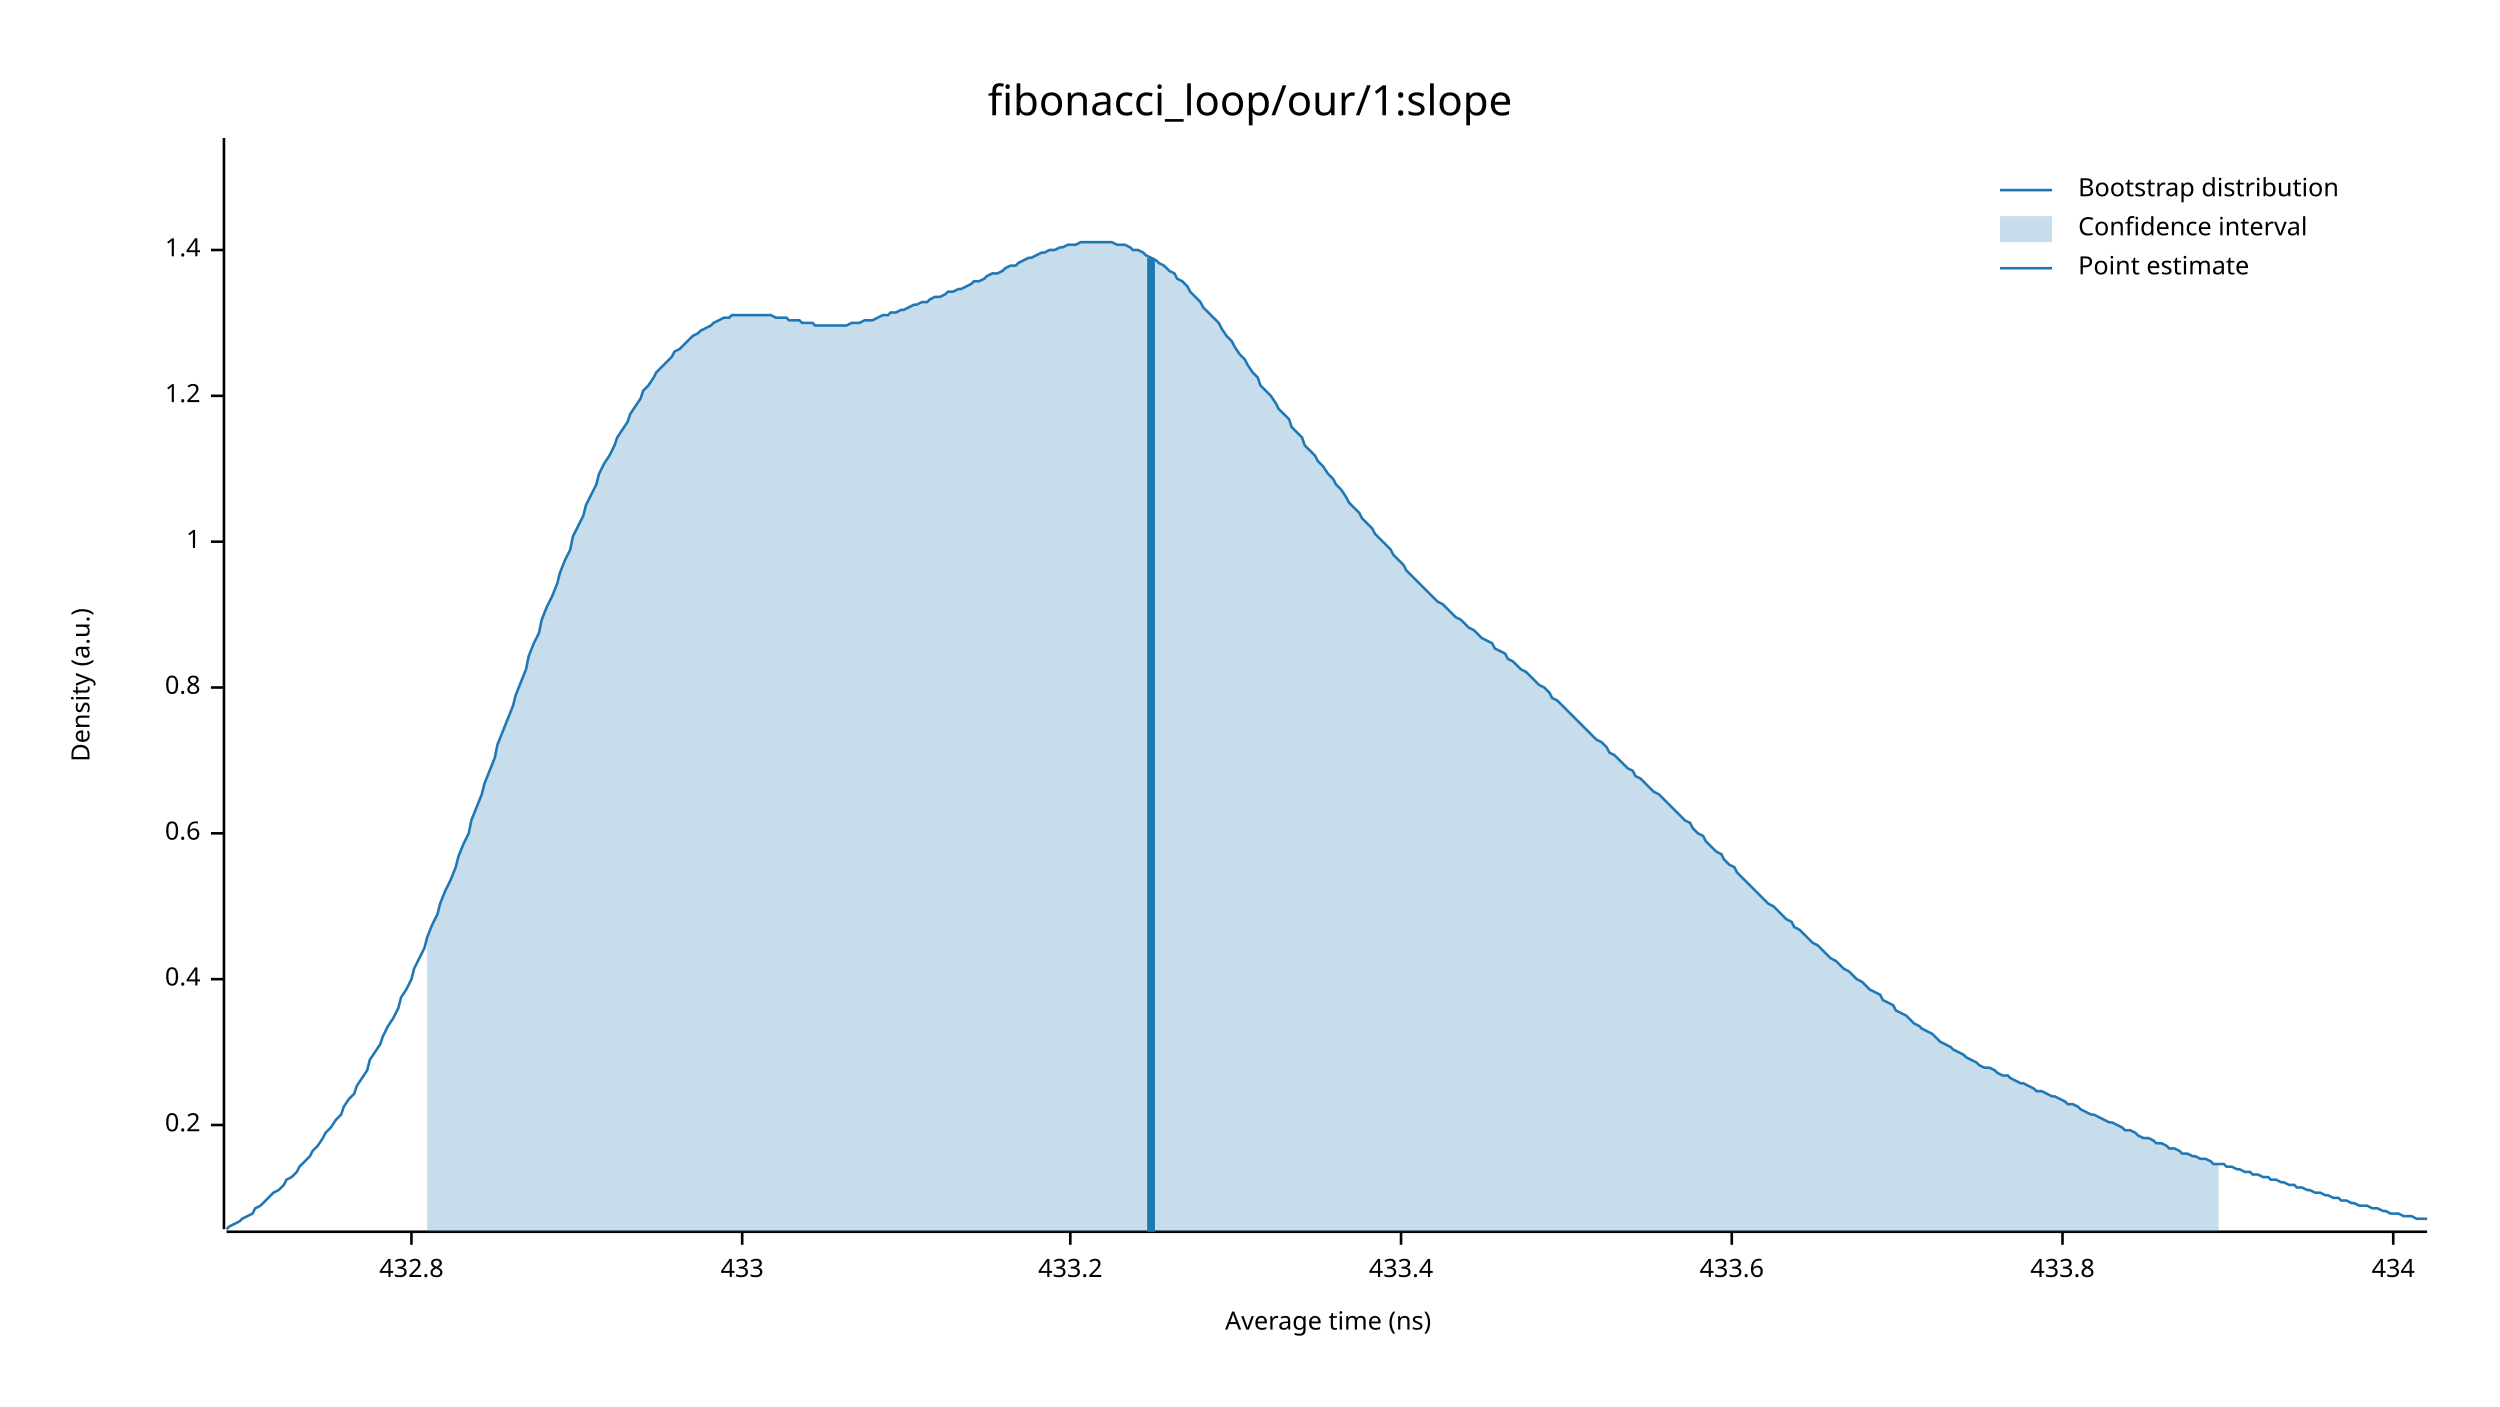
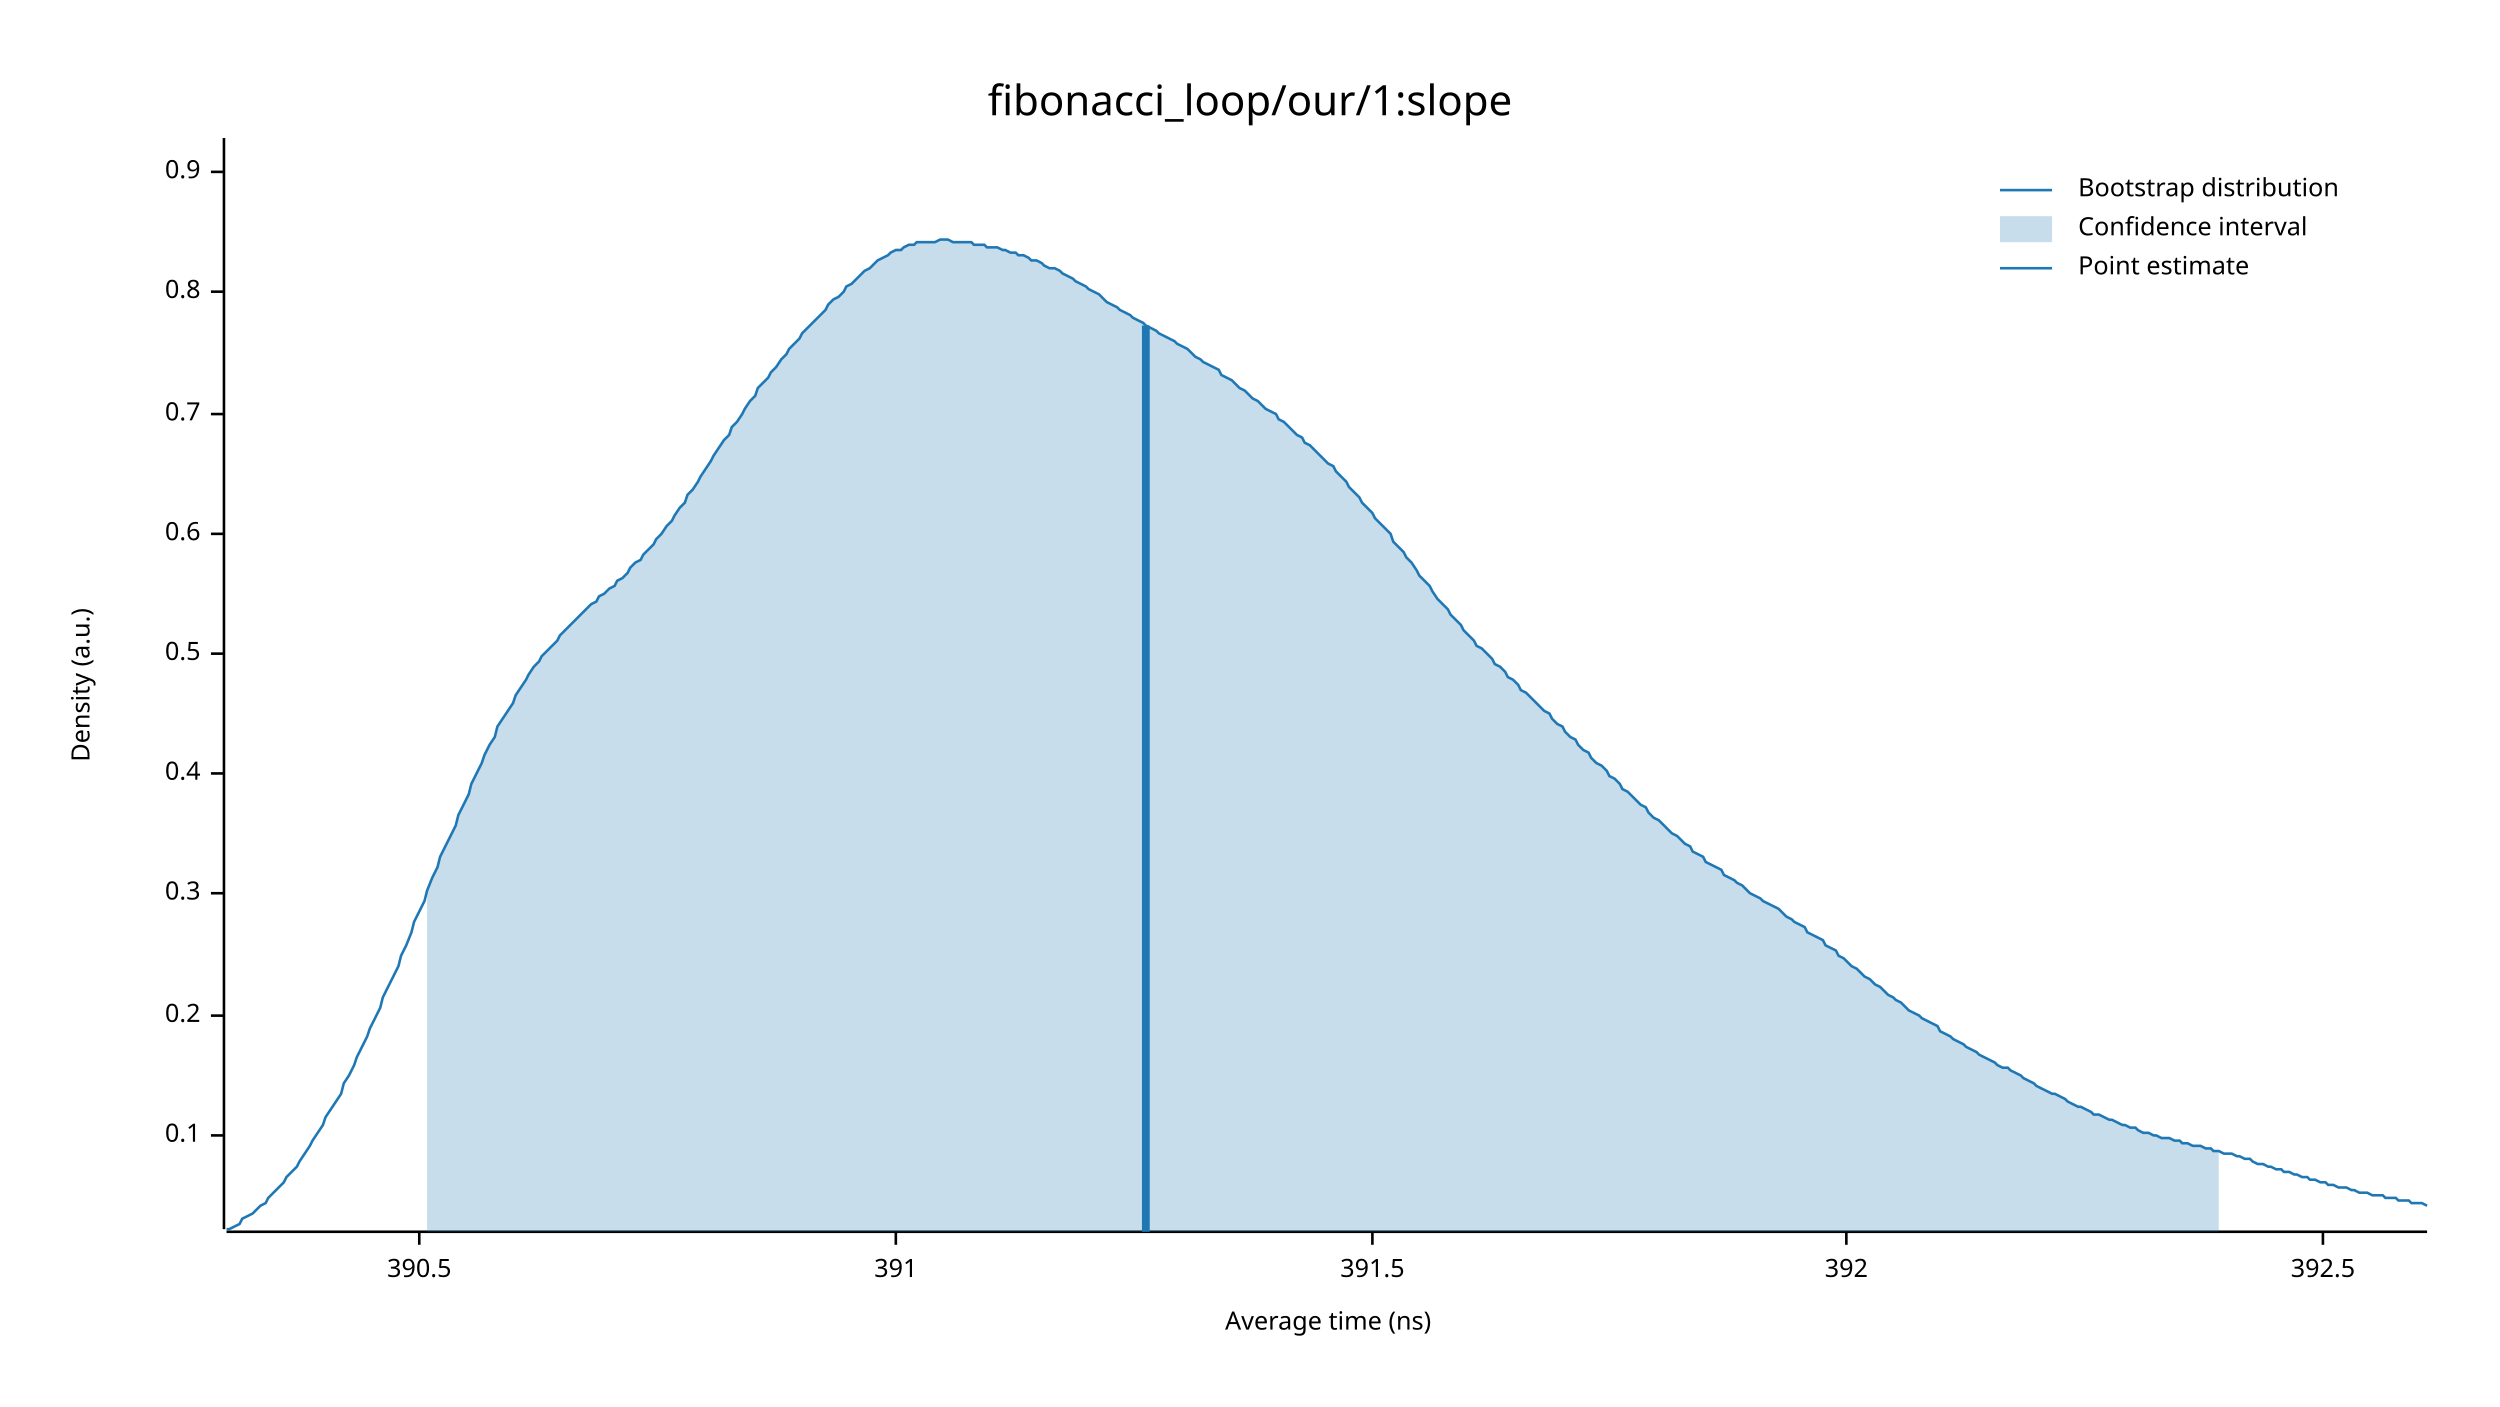
<svg xmlns="http://www.w3.org/2000/svg" width="960" height="540" viewBox="0 0 960 540">
  <text x="480" y="32" dy="0.76em" text-anchor="middle" font-family="sans-serif" font-size="16.129" opacity="1" fill="#000000">
fibonacci_loop/our/1:slope
</text>
  <text x="27" y="263" dy="0.76em" text-anchor="middle" font-family="sans-serif" font-size="9.677" opacity="1" fill="#000000" transform="rotate(270, 27, 263)">
Density (a.u.)
</text>
  <text x="510" y="513" dy="-0.5ex" text-anchor="middle" font-family="sans-serif" font-size="9.677" opacity="1" fill="#000000">
Average time (ns)
</text>
  <polyline fill="none" opacity="1" stroke="#000000" stroke-width="1" points="86,53 86,472 " />
-   <text x="77" y="432" dy="0.5ex" text-anchor="end" font-family="sans-serif" font-size="9.677" opacity="1" fill="#000000">
+   <text x="77" y="436" dy="0.5ex" text-anchor="end" font-family="sans-serif" font-size="9.677" opacity="1" fill="#000000">
+ 0.1
+ </text>
+   <polyline fill="none" opacity="1" stroke="#000000" stroke-width="1" points="81,436 86,436 " />
+   <text x="77" y="390" dy="0.5ex" text-anchor="end" font-family="sans-serif" font-size="9.677" opacity="1" fill="#000000">
0.2
</text>
-   <polyline fill="none" opacity="1" stroke="#000000" stroke-width="1" points="81,432 86,432 " />
-   <text x="77" y="376" dy="0.5ex" text-anchor="end" font-family="sans-serif" font-size="9.677" opacity="1" fill="#000000">
+   <polyline fill="none" opacity="1" stroke="#000000" stroke-width="1" points="81,390 86,390 " />
+   <text x="77" y="343" dy="0.5ex" text-anchor="end" font-family="sans-serif" font-size="9.677" opacity="1" fill="#000000">
+ 0.3
+ </text>
+   <polyline fill="none" opacity="1" stroke="#000000" stroke-width="1" points="81,343 86,343 " />
+   <text x="77" y="297" dy="0.5ex" text-anchor="end" font-family="sans-serif" font-size="9.677" opacity="1" fill="#000000">
0.4
</text>
-   <polyline fill="none" opacity="1" stroke="#000000" stroke-width="1" points="81,376 86,376 " />
-   <text x="77" y="320" dy="0.5ex" text-anchor="end" font-family="sans-serif" font-size="9.677" opacity="1" fill="#000000">
+   <polyline fill="none" opacity="1" stroke="#000000" stroke-width="1" points="81,297 86,297 " />
+   <text x="77" y="251" dy="0.5ex" text-anchor="end" font-family="sans-serif" font-size="9.677" opacity="1" fill="#000000">
+ 0.5
+ </text>
+   <polyline fill="none" opacity="1" stroke="#000000" stroke-width="1" points="81,251 86,251 " />
+   <text x="77" y="205" dy="0.5ex" text-anchor="end" font-family="sans-serif" font-size="9.677" opacity="1" fill="#000000">
0.6
</text>
-   <polyline fill="none" opacity="1" stroke="#000000" stroke-width="1" points="81,320 86,320 " />
-   <text x="77" y="264" dy="0.5ex" text-anchor="end" font-family="sans-serif" font-size="9.677" opacity="1" fill="#000000">
+   <polyline fill="none" opacity="1" stroke="#000000" stroke-width="1" points="81,205 86,205 " />
+   <text x="77" y="159" dy="0.5ex" text-anchor="end" font-family="sans-serif" font-size="9.677" opacity="1" fill="#000000">
+ 0.7
+ </text>
+   <polyline fill="none" opacity="1" stroke="#000000" stroke-width="1" points="81,159 86,159 " />
+   <text x="77" y="112" dy="0.5ex" text-anchor="end" font-family="sans-serif" font-size="9.677" opacity="1" fill="#000000">
0.8
</text>
-   <polyline fill="none" opacity="1" stroke="#000000" stroke-width="1" points="81,264 86,264 " />
-   <text x="77" y="208" dy="0.5ex" text-anchor="end" font-family="sans-serif" font-size="9.677" opacity="1" fill="#000000">
- 1
+   <polyline fill="none" opacity="1" stroke="#000000" stroke-width="1" points="81,112 86,112 " />
+   <text x="77" y="66" dy="0.5ex" text-anchor="end" font-family="sans-serif" font-size="9.677" opacity="1" fill="#000000">
+ 0.9
</text>
-   <polyline fill="none" opacity="1" stroke="#000000" stroke-width="1" points="81,208 86,208 " />
-   <text x="77" y="152" dy="0.5ex" text-anchor="end" font-family="sans-serif" font-size="9.677" opacity="1" fill="#000000">
- 1.2
+   <polyline fill="none" opacity="1" stroke="#000000" stroke-width="1" points="81,66 86,66 " />
+   <polyline fill="none" opacity="1" stroke="#000000" stroke-width="1" points="87,473 932,473 " />
+   <text x="161" y="483" dy="0.76em" text-anchor="middle" font-family="sans-serif" font-size="9.677" opacity="1" fill="#000000">
+ 390.5
</text>
-   <polyline fill="none" opacity="1" stroke="#000000" stroke-width="1" points="81,152 86,152 " />
-   <text x="77" y="96" dy="0.5ex" text-anchor="end" font-family="sans-serif" font-size="9.677" opacity="1" fill="#000000">
- 1.4
+   <polyline fill="none" opacity="1" stroke="#000000" stroke-width="1" points="161,473 161,478 " />
+   <text x="344" y="483" dy="0.76em" text-anchor="middle" font-family="sans-serif" font-size="9.677" opacity="1" fill="#000000">
+ 391
</text>
-   <polyline fill="none" opacity="1" stroke="#000000" stroke-width="1" points="81,96 86,96 " />
-   <polyline fill="none" opacity="1" stroke="#000000" stroke-width="1" points="87,473 932,473 " />
-   <text x="158" y="483" dy="0.76em" text-anchor="middle" font-family="sans-serif" font-size="9.677" opacity="1" fill="#000000">
- 432.8
+   <polyline fill="none" opacity="1" stroke="#000000" stroke-width="1" points="344,473 344,478 " />
+   <text x="527" y="483" dy="0.76em" text-anchor="middle" font-family="sans-serif" font-size="9.677" opacity="1" fill="#000000">
+ 391.5
</text>
-   <polyline fill="none" opacity="1" stroke="#000000" stroke-width="1" points="158,473 158,478 " />
-   <text x="285" y="483" dy="0.76em" text-anchor="middle" font-family="sans-serif" font-size="9.677" opacity="1" fill="#000000">
- 433
+   <polyline fill="none" opacity="1" stroke="#000000" stroke-width="1" points="527,473 527,478 " />
+   <text x="709" y="483" dy="0.76em" text-anchor="middle" font-family="sans-serif" font-size="9.677" opacity="1" fill="#000000">
+ 392
</text>
-   <polyline fill="none" opacity="1" stroke="#000000" stroke-width="1" points="285,473 285,478 " />
-   <text x="411" y="483" dy="0.76em" text-anchor="middle" font-family="sans-serif" font-size="9.677" opacity="1" fill="#000000">
- 433.2
+   <polyline fill="none" opacity="1" stroke="#000000" stroke-width="1" points="709,473 709,478 " />
+   <text x="892" y="483" dy="0.76em" text-anchor="middle" font-family="sans-serif" font-size="9.677" opacity="1" fill="#000000">
+ 392.5
</text>
-   <polyline fill="none" opacity="1" stroke="#000000" stroke-width="1" points="411,473 411,478 " />
-   <text x="538" y="483" dy="0.76em" text-anchor="middle" font-family="sans-serif" font-size="9.677" opacity="1" fill="#000000">
- 433.4
- </text>
-   <polyline fill="none" opacity="1" stroke="#000000" stroke-width="1" points="538,473 538,478 " />
-   <text x="665" y="483" dy="0.76em" text-anchor="middle" font-family="sans-serif" font-size="9.677" opacity="1" fill="#000000">
- 433.6
- </text>
-   <polyline fill="none" opacity="1" stroke="#000000" stroke-width="1" points="665,473 665,478 " />
-   <text x="792" y="483" dy="0.76em" text-anchor="middle" font-family="sans-serif" font-size="9.677" opacity="1" fill="#000000">
- 433.8
- </text>
-   <polyline fill="none" opacity="1" stroke="#000000" stroke-width="1" points="792,473 792,478 " />
-   <text x="919" y="483" dy="0.76em" text-anchor="middle" font-family="sans-serif" font-size="9.677" opacity="1" fill="#000000">
- 434
- </text>
-   <polyline fill="none" opacity="1" stroke="#000000" stroke-width="1" points="919,473 919,478 " />
-   <polyline fill="none" opacity="1" stroke="#1F78B4" stroke-width="1" points="87,472 88,471 90,470 92,469 93,468 95,467 97,466 98,464 100,463 102,461 103,460 105,458 107,457 109,455 110,453 112,452 114,450 115,448 117,446 119,444 120,442 122,440 124,437 125,435 127,433 129,430 131,428 132,425 134,422 136,420 137,417 139,414 141,411 142,407 144,404 146,401 147,398 149,394 151,391 153,387 154,383 156,380 158,376 159,372 161,368 163,364 164,360 166,355 168,351 169,347 171,342 173,338 175,333 176,329 178,324 180,320 181,315 183,310 185,305 186,301 188,296 190,291 191,286 193,281 195,276 197,271 198,267 200,262 202,257 203,252 205,247 207,243 208,238 210,233 212,229 214,224 215,220 217,215 219,211 220,206 222,202 224,198 225,194 227,190 229,186 230,182 232,178 234,175 236,171 237,168 239,165 241,162 242,159 244,156 246,153 247,150 249,148 251,145 252,143 254,141 256,139 258,137 259,135 261,134 263,132 264,131 266,129 268,128 269,127 271,126 273,125 274,124 276,123 278,122 280,122 281,121 283,121 285,121 286,121 288,121 290,121 291,121 293,121 295,121 296,121 298,122 300,122 302,122 303,123 305,123 307,123 308,124 310,124 312,124 313,125 315,125 317,125 318,125 320,125 322,125 324,125 325,125 327,124 329,124 330,124 332,123 334,123 335,123 337,122 339,121 341,121 342,120 344,120 346,119 347,119 349,118 351,117 352,117 354,116 356,116 357,115 359,114 361,114 363,113 364,112 366,112 368,111 369,111 371,110 373,109 374,108 376,108 378,107 379,106 381,105 383,105 385,104 386,103 388,102 390,102 391,101 393,100 395,99 396,99 398,98 400,97 401,97 403,96 405,96 407,95 408,95 410,94 412,94 413,94 415,93 417,93 418,93 420,93 422,93 423,93 425,93 427,93 429,94 430,94 432,94 434,95 435,96 437,96 439,97 440,98 442,99 444,100 445,101 447,102 449,104 451,105 452,107 454,108 456,110 457,112 459,114 461,116 462,118 464,120 466,122 468,124 469,126 471,129 473,131 474,133 476,136 478,138 479,140 481,143 483,145 484,148 486,150 488,152 490,155 491,157 493,159 495,161 496,164 498,166 500,168 501,171 503,173 505,175 506,177 508,179 510,182 512,184 513,186 515,188 517,191 518,193 520,195 522,197 523,199 525,201 527,203 528,205 530,207 532,209 534,211 535,213 537,215 539,217 540,219 542,221 544,223 545,224 547,226 549,228 550,229 552,231 554,232 556,234 557,235 559,237 561,238 562,239 564,241 566,242 567,243 569,245 571,246 573,247 574,249 576,250 578,251 579,253 581,254 583,256 584,257 586,258 588,260 589,261 591,263 593,264 595,266 596,268 598,269 600,271 601,272 603,274 605,276 606,277 608,279 610,281 611,282 613,284 615,285 617,287 618,289 620,290 622,292 623,293 625,295 627,296 628,298 630,299 632,301 633,302 635,304 637,305 639,307 640,308 642,310 644,312 645,313 647,315 649,316 650,318 652,320 654,321 655,323 657,325 659,327 661,328 662,330 664,332 666,333 667,335 669,337 671,339 672,340 674,342 676,344 677,345 679,347 681,348 683,350 684,351 686,353 688,354 689,356 691,357 693,359 694,360 696,362 698,363 700,365 701,366 703,368 705,369 706,370 708,372 710,373 711,374 713,376 715,377 716,378 718,380 720,381 722,382 723,384 725,385 727,386 728,388 730,389 732,390 733,391 735,393 737,394 738,395 740,396 742,397 744,399 745,400 747,401 749,402 750,403 752,404 754,405 755,406 757,407 759,408 760,409 762,410 764,410 766,411 767,412 769,413 771,413 772,414 774,415 776,416 777,416 779,417 781,418 782,419 784,419 786,420 788,421 789,421 791,422 793,423 794,424 796,424 798,425 799,426 801,427 803,428 804,428 806,429 808,430 810,431 811,431 813,432 815,433 816,434 818,434 820,435 821,436 823,437 825,437 827,438 828,439 830,439 832,440 833,441 835,441 837,442 838,443 840,443 842,444 843,444 845,445 847,445 849,446 850,447 852,447 854,447 855,448 857,448 859,449 860,449 862,450 864,450 865,451 867,451 869,452 871,452 872,453 874,453 876,454 877,454 879,455 881,455 882,456 884,456 886,457 887,457 889,458 891,458 893,459 894,459 896,460 898,460 899,461 901,461 903,462 904,462 906,463 908,463 909,463 911,464 913,464 915,465 916,465 918,466 920,466 921,466 923,467 925,467 926,467 928,468 930,468 932,468 " />
-   <polygon opacity="0.25" fill="#1F78B4" points="164,360 166,355 168,351 169,347 171,342 173,338 175,333 176,329 178,324 180,320 181,315 183,310 185,305 186,301 188,296 190,291 191,286 193,281 195,276 197,271 198,267 200,262 202,257 203,252 205,247 207,243 208,238 210,233 212,229 214,224 215,220 217,215 219,211 220,206 222,202 224,198 225,194 227,190 229,186 230,182 232,178 234,175 236,171 237,168 239,165 241,162 242,159 244,156 246,153 247,150 249,148 251,145 252,143 254,141 256,139 258,137 259,135 261,134 263,132 264,131 266,129 268,128 269,127 271,126 273,125 274,124 276,123 278,122 280,122 281,121 283,121 285,121 286,121 288,121 290,121 291,121 293,121 295,121 296,121 298,122 300,122 302,122 303,123 305,123 307,123 308,124 310,124 312,124 313,125 315,125 317,125 318,125 320,125 322,125 324,125 325,125 327,124 329,124 330,124 332,123 334,123 335,123 337,122 339,121 341,121 342,120 344,120 346,119 347,119 349,118 351,117 352,117 354,116 356,116 357,115 359,114 361,114 363,113 364,112 366,112 368,111 369,111 371,110 373,109 374,108 376,108 378,107 379,106 381,105 383,105 385,104 386,103 388,102 390,102 391,101 393,100 395,99 396,99 398,98 400,97 401,97 403,96 405,96 407,95 408,95 410,94 412,94 413,94 415,93 417,93 418,93 420,93 422,93 423,93 425,93 427,93 429,94 430,94 432,94 434,95 435,96 437,96 439,97 440,98 442,99 444,100 445,101 447,102 449,104 451,105 452,107 454,108 456,110 457,112 459,114 461,116 462,118 464,120 466,122 468,124 469,126 471,129 473,131 474,133 476,136 478,138 479,140 481,143 483,145 484,148 486,150 488,152 490,155 491,157 493,159 495,161 496,164 498,166 500,168 501,171 503,173 505,175 506,177 508,179 510,182 512,184 513,186 515,188 517,191 518,193 520,195 522,197 523,199 525,201 527,203 528,205 530,207 532,209 534,211 535,213 537,215 539,217 540,219 542,221 544,223 545,224 547,226 549,228 550,229 552,231 554,232 556,234 557,235 559,237 561,238 562,239 564,241 566,242 567,243 569,245 571,246 573,247 574,249 576,250 578,251 579,253 581,254 583,256 584,257 586,258 588,260 589,261 591,263 593,264 595,266 596,268 598,269 600,271 601,272 603,274 605,276 606,277 608,279 610,281 611,282 613,284 615,285 617,287 618,289 620,290 622,292 623,293 625,295 627,296 628,298 630,299 632,301 633,302 635,304 637,305 639,307 640,308 642,310 644,312 645,313 647,315 649,316 650,318 652,320 654,321 655,323 657,325 659,327 661,328 662,330 664,332 666,333 667,335 669,337 671,339 672,340 674,342 676,344 677,345 679,347 681,348 683,350 684,351 686,353 688,354 689,356 691,357 693,359 694,360 696,362 698,363 700,365 701,366 703,368 705,369 706,370 708,372 710,373 711,374 713,376 715,377 716,378 718,380 720,381 722,382 723,384 725,385 727,386 728,388 730,389 732,390 733,391 735,393 737,394 738,395 740,396 742,397 744,399 745,400 747,401 749,402 750,403 752,404 754,405 755,406 757,407 759,408 760,409 762,410 764,410 766,411 767,412 769,413 771,413 772,414 774,415 776,416 777,416 779,417 781,418 782,419 784,419 786,420 788,421 789,421 791,422 793,423 794,424 796,424 798,425 799,426 801,427 803,428 804,428 806,429 808,430 810,431 811,431 813,432 815,433 816,434 818,434 820,435 821,436 823,437 825,437 827,438 828,439 830,439 832,440 833,441 835,441 837,442 838,443 840,443 842,444 843,444 845,445 847,445 849,446 850,447 852,447 852,473 164,473 " />
-   <polyline fill="none" opacity="1" stroke="#1F78B4" stroke-width="3" points="442,473 442,99 " />
+   <polyline fill="none" opacity="1" stroke="#000000" stroke-width="1" points="892,473 892,478 " />
+   <polyline fill="none" opacity="1" stroke="#1F78B4" stroke-width="1" points="87,472 88,472 90,471 92,470 93,468 95,467 97,466 98,465 100,463 102,462 103,460 105,458 107,456 109,454 110,452 112,450 114,448 115,446 117,443 119,440 120,438 122,435 124,432 125,429 127,426 129,423 131,420 132,416 134,413 136,409 137,406 139,402 141,398 142,395 144,391 146,387 147,383 149,379 151,375 153,371 154,367 156,363 158,358 159,354 161,350 163,346 164,342 166,337 168,333 169,329 171,325 173,321 175,317 176,313 178,309 180,305 181,301 183,297 185,293 186,290 188,286 190,283 191,279 193,276 195,273 197,270 198,267 200,264 202,261 203,259 205,256 207,254 208,252 210,250 212,248 214,246 215,244 217,242 219,240 220,239 222,237 224,235 225,234 227,232 229,231 230,229 232,228 234,226 236,225 237,223 239,222 241,220 242,218 244,216 246,215 247,213 249,211 251,209 252,207 254,205 256,202 258,200 259,198 261,195 263,193 264,190 266,188 268,185 269,183 271,180 273,177 274,175 276,172 278,169 280,167 281,164 283,162 285,159 286,157 288,154 290,152 291,149 293,147 295,145 296,143 298,141 300,138 302,136 303,134 305,132 307,130 308,128 310,126 312,124 313,123 315,121 317,119 318,117 320,115 322,114 324,112 325,110 327,109 329,107 330,106 332,104 334,103 335,102 337,100 339,99 341,98 342,97 344,96 346,96 347,95 349,94 351,94 352,93 354,93 356,93 357,93 359,93 361,92 363,92 364,92 366,93 368,93 369,93 371,93 373,93 374,94 376,94 378,94 379,95 381,95 383,95 385,96 386,96 388,97 390,97 391,98 393,98 395,99 396,100 398,100 400,101 401,102 403,103 405,103 407,104 408,105 410,106 412,107 413,108 415,109 417,110 418,111 420,112 422,113 423,114 425,116 427,117 429,118 430,119 432,120 434,121 435,122 437,123 439,124 440,125 442,126 444,127 445,128 447,129 449,130 451,131 452,132 454,133 456,134 457,135 459,137 461,138 462,139 464,140 466,141 468,142 469,144 471,145 473,146 474,147 476,149 478,150 479,151 481,153 483,154 484,155 486,157 488,158 490,159 491,161 493,162 495,164 496,165 498,167 500,168 501,170 503,171 505,173 506,174 508,176 510,178 512,179 513,181 515,183 517,185 518,187 520,189 522,191 523,193 525,195 527,197 528,199 530,201 532,203 534,205 535,208 537,210 539,212 540,214 542,216 544,219 545,221 547,223 549,225 550,227 552,230 554,232 556,234 557,236 559,238 561,240 562,242 564,244 566,246 567,248 569,249 571,251 573,253 574,255 576,256 578,258 579,260 581,261 583,263 584,265 586,266 588,268 589,269 591,271 593,273 595,274 596,276 598,278 600,279 601,281 603,283 605,284 606,286 608,288 610,289 611,291 613,293 615,294 617,296 618,298 620,299 622,301 623,303 625,304 627,306 628,307 630,309 632,310 633,312 635,314 637,315 639,317 640,318 642,320 644,321 645,322 647,324 649,325 650,327 652,328 654,329 655,331 657,332 659,333 661,334 662,336 664,337 666,338 667,339 669,340 671,342 672,343 674,344 676,345 677,346 679,347 681,348 683,349 684,350 686,352 688,353 689,354 691,355 693,356 694,358 696,359 698,360 700,361 701,363 703,364 705,365 706,367 708,368 710,370 711,371 713,372 715,374 716,375 718,376 720,378 722,379 723,380 725,382 727,383 728,384 730,385 732,387 733,388 735,389 737,390 738,391 740,392 742,393 744,394 745,396 747,397 749,398 750,399 752,400 754,401 755,402 757,403 759,404 760,405 762,406 764,407 766,408 767,409 769,410 771,410 772,411 774,412 776,413 777,414 779,415 781,416 782,417 784,418 786,419 788,420 789,420 791,421 793,422 794,423 796,424 798,425 799,425 801,426 803,427 804,428 806,428 808,429 810,430 811,430 813,431 815,432 816,432 818,433 820,433 821,434 823,435 825,435 827,436 828,436 830,437 832,437 833,437 835,438 837,438 838,439 840,439 842,440 843,440 845,440 847,441 849,441 850,442 852,442 854,443 855,443 857,443 859,444 860,444 862,445 864,445 865,446 867,447 869,447 871,448 872,448 874,449 876,449 877,450 879,450 881,451 882,451 884,452 886,452 887,453 889,453 891,454 893,454 894,455 896,455 898,456 899,456 901,456 903,457 904,457 906,458 908,458 909,458 911,459 913,459 915,459 916,460 918,460 920,460 921,461 923,461 925,461 926,462 928,462 930,462 932,463 " />
+   <polygon opacity="0.25" fill="#1F78B4" points="164,342 166,337 168,333 169,329 171,325 173,321 175,317 176,313 178,309 180,305 181,301 183,297 185,293 186,290 188,286 190,283 191,279 193,276 195,273 197,270 198,267 200,264 202,261 203,259 205,256 207,254 208,252 210,250 212,248 214,246 215,244 217,242 219,240 220,239 222,237 224,235 225,234 227,232 229,231 230,229 232,228 234,226 236,225 237,223 239,222 241,220 242,218 244,216 246,215 247,213 249,211 251,209 252,207 254,205 256,202 258,200 259,198 261,195 263,193 264,190 266,188 268,185 269,183 271,180 273,177 274,175 276,172 278,169 280,167 281,164 283,162 285,159 286,157 288,154 290,152 291,149 293,147 295,145 296,143 298,141 300,138 302,136 303,134 305,132 307,130 308,128 310,126 312,124 313,123 315,121 317,119 318,117 320,115 322,114 324,112 325,110 327,109 329,107 330,106 332,104 334,103 335,102 337,100 339,99 341,98 342,97 344,96 346,96 347,95 349,94 351,94 352,93 354,93 356,93 357,93 359,93 361,92 363,92 364,92 366,93 368,93 369,93 371,93 373,93 374,94 376,94 378,94 379,95 381,95 383,95 385,96 386,96 388,97 390,97 391,98 393,98 395,99 396,100 398,100 400,101 401,102 403,103 405,103 407,104 408,105 410,106 412,107 413,108 415,109 417,110 418,111 420,112 422,113 423,114 425,116 427,117 429,118 430,119 432,120 434,121 435,122 437,123 439,124 440,125 442,126 444,127 445,128 447,129 449,130 451,131 452,132 454,133 456,134 457,135 459,137 461,138 462,139 464,140 466,141 468,142 469,144 471,145 473,146 474,147 476,149 478,150 479,151 481,153 483,154 484,155 486,157 488,158 490,159 491,161 493,162 495,164 496,165 498,167 500,168 501,170 503,171 505,173 506,174 508,176 510,178 512,179 513,181 515,183 517,185 518,187 520,189 522,191 523,193 525,195 527,197 528,199 530,201 532,203 534,205 535,208 537,210 539,212 540,214 542,216 544,219 545,221 547,223 549,225 550,227 552,230 554,232 556,234 557,236 559,238 561,240 562,242 564,244 566,246 567,248 569,249 571,251 573,253 574,255 576,256 578,258 579,260 581,261 583,263 584,265 586,266 588,268 589,269 591,271 593,273 595,274 596,276 598,278 600,279 601,281 603,283 605,284 606,286 608,288 610,289 611,291 613,293 615,294 617,296 618,298 620,299 622,301 623,303 625,304 627,306 628,307 630,309 632,310 633,312 635,314 637,315 639,317 640,318 642,320 644,321 645,322 647,324 649,325 650,327 652,328 654,329 655,331 657,332 659,333 661,334 662,336 664,337 666,338 667,339 669,340 671,342 672,343 674,344 676,345 677,346 679,347 681,348 683,349 684,350 686,352 688,353 689,354 691,355 693,356 694,358 696,359 698,360 700,361 701,363 703,364 705,365 706,367 708,368 710,370 711,371 713,372 715,374 716,375 718,376 720,378 722,379 723,380 725,382 727,383 728,384 730,385 732,387 733,388 735,389 737,390 738,391 740,392 742,393 744,394 745,396 747,397 749,398 750,399 752,400 754,401 755,402 757,403 759,404 760,405 762,406 764,407 766,408 767,409 769,410 771,410 772,411 774,412 776,413 777,414 779,415 781,416 782,417 784,418 786,419 788,420 789,420 791,421 793,422 794,423 796,424 798,425 799,425 801,426 803,427 804,428 806,428 808,429 810,430 811,430 813,431 815,432 816,432 818,433 820,433 821,434 823,435 825,435 827,436 828,436 830,437 832,437 833,437 835,438 837,438 838,439 840,439 842,440 843,440 845,440 847,441 849,441 850,442 852,442 852,473 164,473 " />
+   <polyline fill="none" opacity="1" stroke="#1F78B4" stroke-width="3" points="440,473 440,125 " />
  <text x="798" y="68" dy="0.76em" text-anchor="start" font-family="sans-serif" font-size="9.677" opacity="1" fill="#000000">
Bootstrap distribution
</text>
  <text x="798" y="83" dy="0.76em" text-anchor="start" font-family="sans-serif" font-size="9.677" opacity="1" fill="#000000">
Confidence interval
</text>
  <text x="798" y="98" dy="0.76em" text-anchor="start" font-family="sans-serif" font-size="9.677" opacity="1" fill="#000000">
Point estimate
</text>
  <polyline fill="none" opacity="1" stroke="#1F78B4" stroke-width="1" points="768,73 788,73 " />
  <rect x="768" y="83" width="20" height="10" opacity="0.25" fill="#1F78B4" stroke="none" />
  <polyline fill="none" opacity="1" stroke="#1F78B4" stroke-width="1" points="768,103 788,103 " />
</svg>
